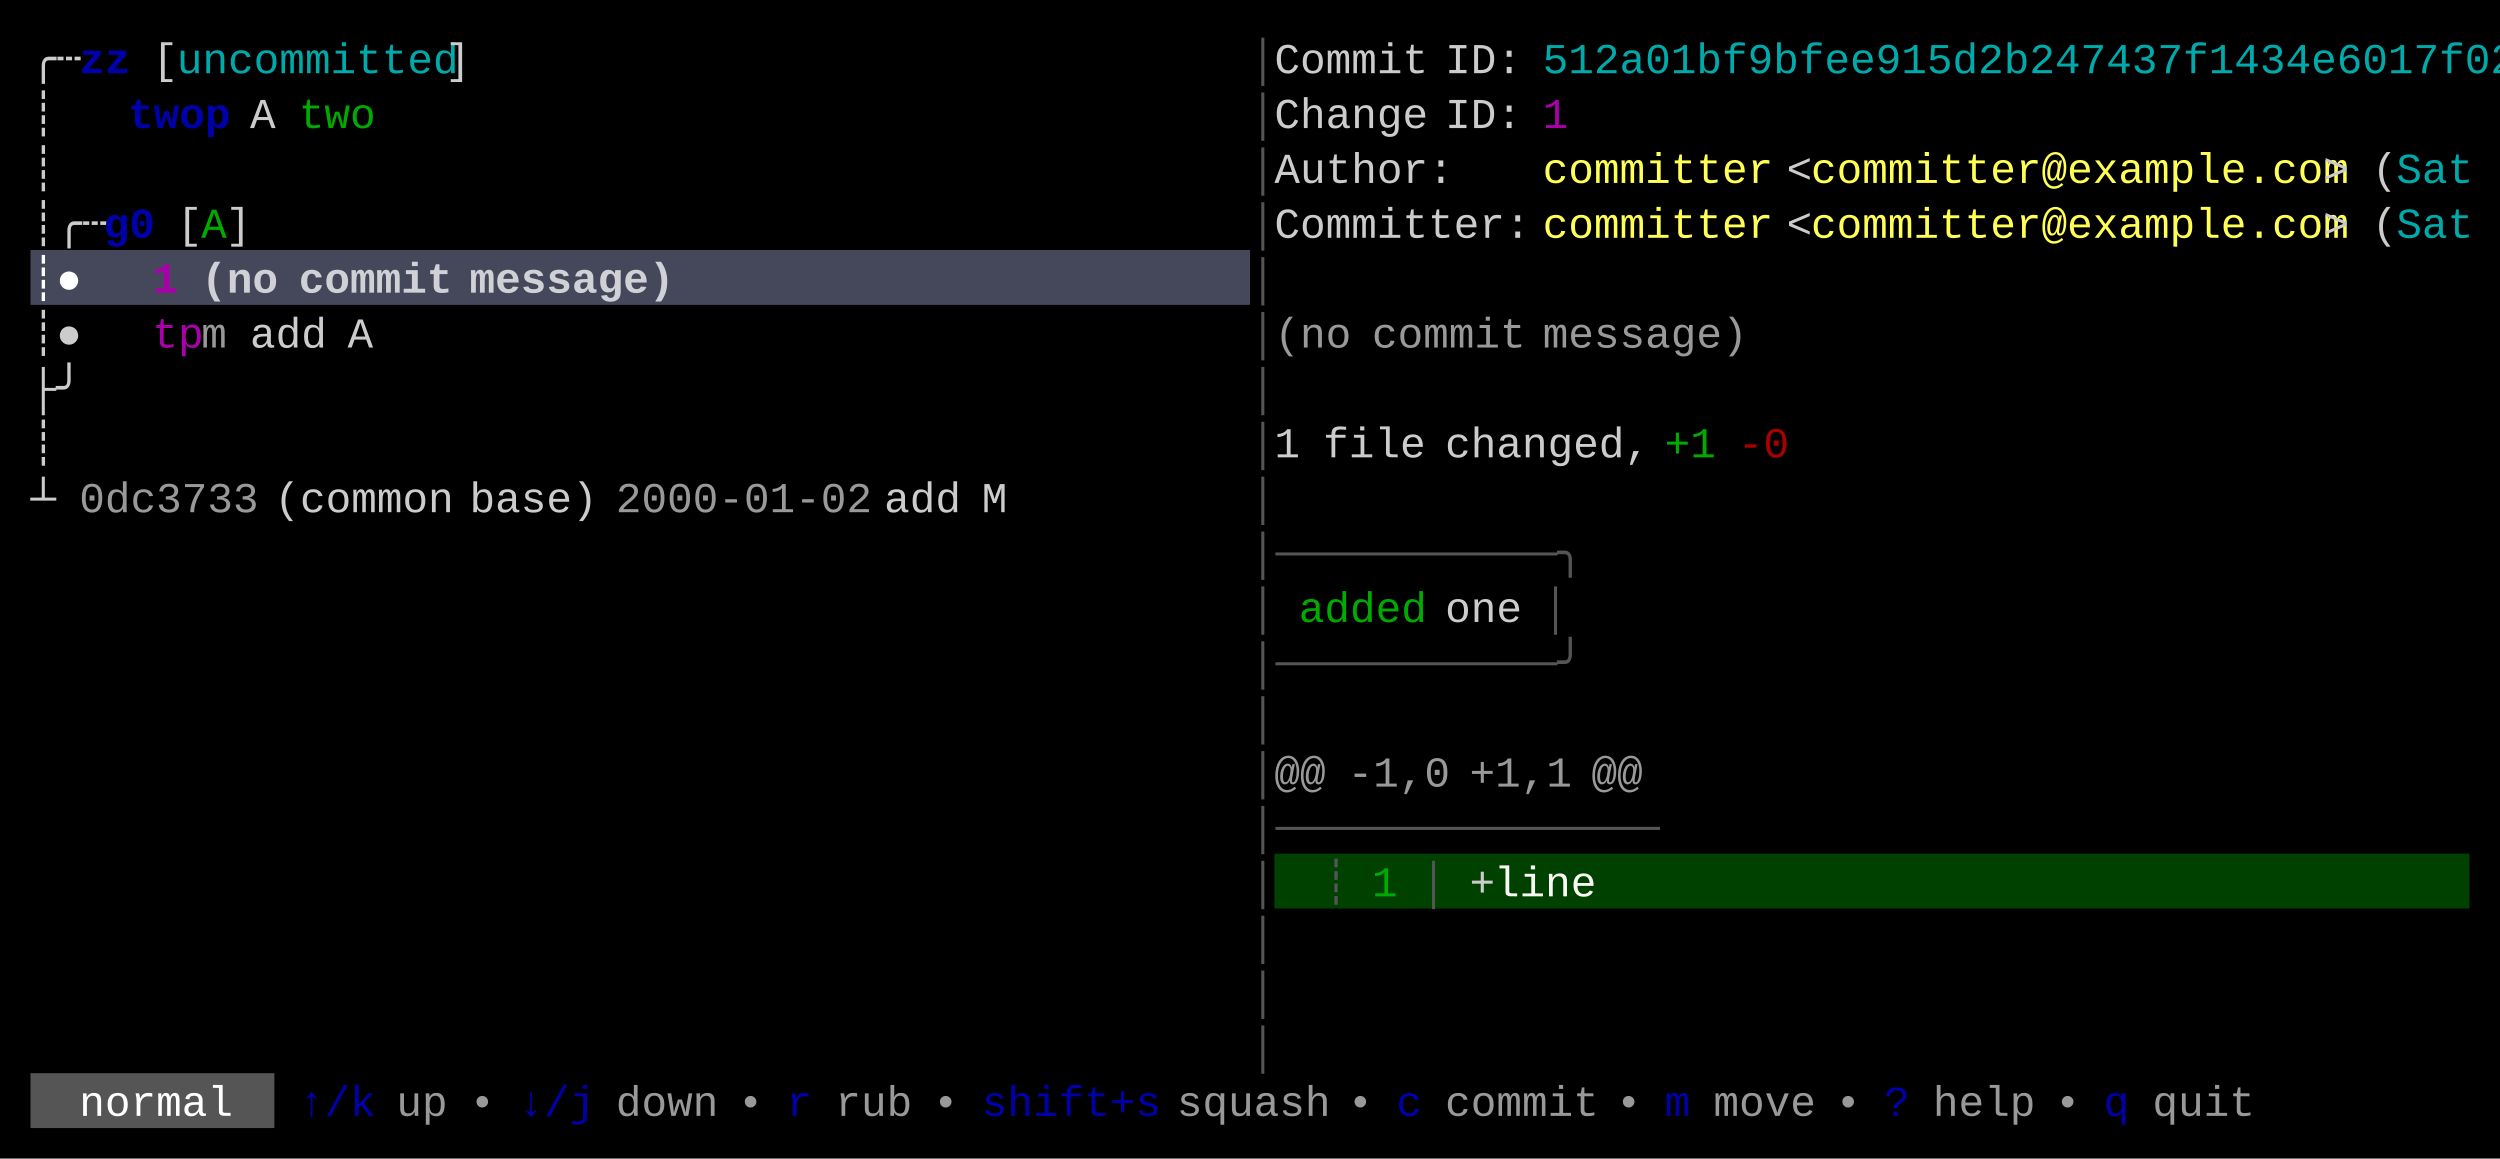
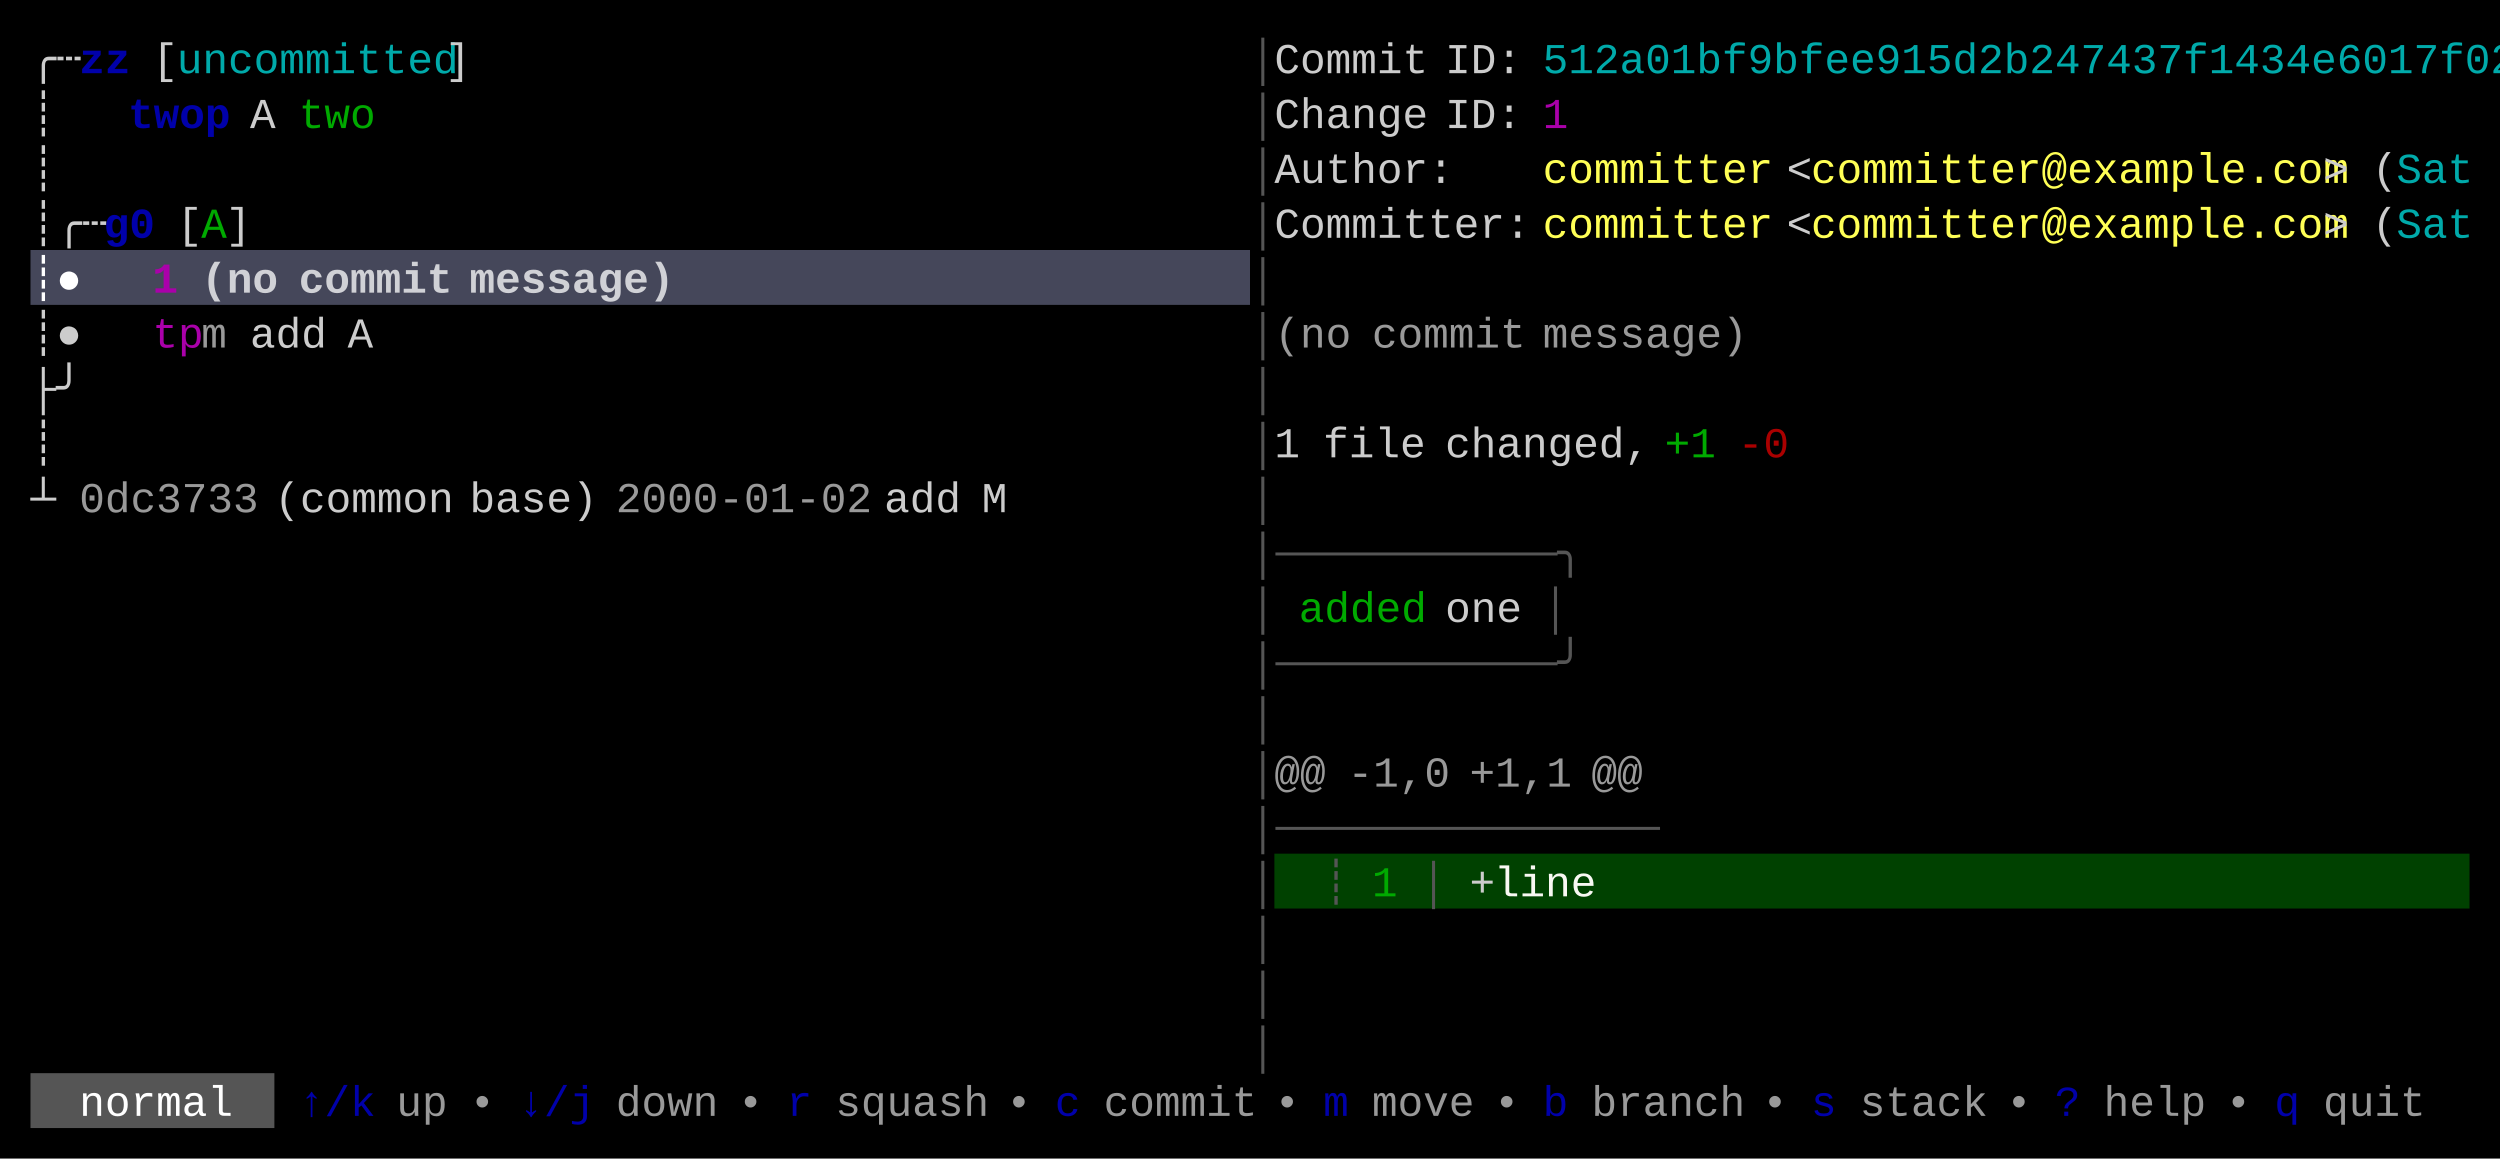
<svg xmlns="http://www.w3.org/2000/svg" width="820" height="380" viewBox="0 0 820 380">
  <rect x="0" y="0" width="820" height="380" fill="#000000" />
  <rect x="10" y="82" width="400" height="18" fill="#45475A" />
  <rect x="418" y="280" width="392" height="18" fill="#004100" />
  <rect x="10" y="352" width="80" height="18" fill="#555555" />
  <g font-family="Menlo, Monaco, 'Courier New', monospace" font-size="14" xml:space="preserve">
    <text x="10 18" y="24" style="fill:#CCCCCC;">╭┄</text>
    <text x="26 34" y="24" style="fill:#0000AA;font-weight:bold;">zz</text>
    <text x="50" y="24" style="fill:#CCCCCC;">[</text>
    <text x="58 66 74 82 90 98 106 114 122 130 138" y="24" style="fill:#00AAAA;">uncommitted</text>
    <text x="146" y="24" style="fill:#CCCCCC;">]</text>
    <text x="410" y="24" style="fill:#555555;">│</text>
    <text x="418 426 434 442 450 458" y="24" style="fill:#CCCCCC;">Commit</text>
    <text x="474 482 490" y="24" style="fill:#CCCCCC;">ID:</text>
    <text x="506 514 522 530 538 546 554 562 570 578 586 594 602 610 618 626 634 642 650 658 666 674 682 690 698 706 714 722 730 738 746 754 762 770 778 786 794 802" y="24" style="fill:#00AAAA;">512a01bf9bfee915d2b247437f1434e6017f02</text>
    <text x="10" y="42" style="fill:#CCCCCC;">┊</text>
    <text x="42 50 58 66" y="42" style="fill:#0000AA;font-weight:bold;">twop</text>
    <text x="82" y="42" style="fill:#CCCCCC;">A</text>
    <text x="98 106 114" y="42" style="fill:#00AA00;">two</text>
    <text x="410" y="42" style="fill:#555555;">│</text>
    <text x="418 426 434 442 450 458" y="42" style="fill:#CCCCCC;">Change</text>
    <text x="474 482 490" y="42" style="fill:#CCCCCC;">ID:</text>
    <text x="506" y="42" style="fill:#AA00AA;">1</text>
    <text x="10" y="60" style="fill:#CCCCCC;">┊</text>
    <text x="410" y="60" style="fill:#555555;">│</text>
    <text x="418 426 434 442 450 458 466" y="60" style="fill:#CCCCCC;">Author:</text>
    <text x="506 514 522 530 538 546 554 562 570" y="60" style="fill:#FFFF55;">committer</text>
    <text x="586" y="60" style="fill:#CCCCCC;">&lt;</text>
    <text x="594 602 610 618 626 634 642 650 658 666 674 682 690 698 706 714 722 730 738 746 754" y="60" style="fill:#FFFF55;">committer@example.com</text>
    <text x="762" y="60" style="fill:#CCCCCC;">&gt;</text>
    <text x="778" y="60" style="fill:#CCCCCC;">(</text>
    <text x="786 794 802" y="60" style="fill:#00AAAA;">Sat</text>
    <text x="10 18 26" y="78" style="fill:#CCCCCC;">┊╭┄</text>
    <text x="34 42" y="78" style="fill:#0000AA;font-weight:bold;">g0</text>
    <text x="58" y="78" style="fill:#CCCCCC;">[</text>
    <text x="66" y="78" style="fill:#00AA00;">A</text>
    <text x="74" y="78" style="fill:#CCCCCC;">]</text>
    <text x="410" y="78" style="fill:#555555;">│</text>
    <text x="418 426 434 442 450 458 466 474 482 490" y="78" style="fill:#CCCCCC;">Committer:</text>
    <text x="506 514 522 530 538 546 554 562 570" y="78" style="fill:#FFFF55;">committer</text>
    <text x="586" y="78" style="fill:#CCCCCC;">&lt;</text>
    <text x="594 602 610 618 626 634 642 650 658 666 674 682 690 698 706 714 722 730 738 746 754" y="78" style="fill:#FFFF55;">committer@example.com</text>
    <text x="762" y="78" style="fill:#CCCCCC;">&gt;</text>
    <text x="778" y="78" style="fill:#CCCCCC;">(</text>
    <text x="786 794 802" y="78" style="fill:#00AAAA;">Sat</text>
    <text x="10 18" y="96" style="fill:#FFFFFF;font-weight:bold;">┊●</text>
    <text x="50" y="96" style="fill:#AA00AA;font-weight:bold;">1</text>
    <text x="66 74 82" y="96" style="fill:#FFFFFF;font-weight:bold;opacity:0.75;">(no</text>
    <text x="98 106 114 122 130 138" y="96" style="fill:#FFFFFF;font-weight:bold;opacity:0.75;">commit</text>
    <text x="154 162 170 178 186 194 202 210" y="96" style="fill:#FFFFFF;font-weight:bold;opacity:0.75;">message)</text>
    <text x="410" y="96" style="fill:#555555;">│</text>
    <text x="10 18" y="114" style="fill:#CCCCCC;">┊●</text>
    <text x="50 58" y="114" style="fill:#AA00AA;">tp</text>
    <text x="66" y="114" style="fill:#CCCCCC;opacity:0.75;">m</text>
    <text x="82 90 98" y="114" style="fill:#CCCCCC;">add</text>
    <text x="114" y="114" style="fill:#CCCCCC;">A</text>
    <text x="410" y="114" style="fill:#555555;">│</text>
    <text x="418 426 434" y="114" style="fill:#CCCCCC;opacity:0.75;">(no</text>
    <text x="450 458 466 474 482 490" y="114" style="fill:#CCCCCC;opacity:0.75;">commit</text>
    <text x="506 514 522 530 538 546 554 562" y="114" style="fill:#CCCCCC;opacity:0.75;">message)</text>
    <text x="10 18" y="132" style="fill:#CCCCCC;">├╯</text>
    <text x="410" y="132" style="fill:#555555;">│</text>
    <text x="10" y="150" style="fill:#CCCCCC;">┊</text>
    <text x="410" y="150" style="fill:#555555;">│</text>
    <text x="418" y="150" style="fill:#CCCCCC;">1</text>
    <text x="434 442 450 458" y="150" style="fill:#CCCCCC;">file</text>
    <text x="474 482 490 498 506 514 522 530" y="150" style="fill:#CCCCCC;">changed,</text>
    <text x="546 554" y="150" style="fill:#00AA00;">+1</text>
    <text x="570 578" y="150" style="fill:#AA0000;">-0</text>
    <text x="10" y="168" style="fill:#CCCCCC;">┴</text>
    <text x="26 34 42 50 58 66 74" y="168" style="fill:#CCCCCC;opacity:0.75;">0dc3733</text>
    <text x="90 98 106 114 122 130 138" y="168" style="fill:#CCCCCC;">(common</text>
    <text x="154 162 170 178 186" y="168" style="fill:#CCCCCC;">base)</text>
    <text x="202 210 218 226 234 242 250 258 266 274" y="168" style="fill:#CCCCCC;opacity:0.75;">2000-01-02</text>
    <text x="290 298 306" y="168" style="fill:#CCCCCC;">add</text>
    <text x="322" y="168" style="fill:#CCCCCC;">M</text>
    <text x="410" y="168" style="fill:#555555;">│</text>
    <text x="410 418 426 434 442 450 458 466 474 482 490 498 506" y="186" style="fill:#555555;">│───────────╮</text>
    <text x="410" y="204" style="fill:#555555;">│</text>
    <text x="426 434 442 450 458" y="204" style="fill:#00AA00;">added</text>
    <text x="474 482 490" y="204" style="fill:#CCCCCC;">one</text>
    <text x="506" y="204" style="fill:#555555;">│</text>
    <text x="410 418 426 434 442 450 458 466 474 482 490 498 506" y="222" style="fill:#555555;">│───────────╯</text>
    <text x="410" y="240" style="fill:#555555;">│</text>
    <text x="410" y="258" style="fill:#555555;">│</text>
    <text x="418 426" y="258" style="fill:#CCCCCC;opacity:0.75;">@@</text>
    <text x="442 450 458 466" y="258" style="fill:#CCCCCC;opacity:0.75;">-1,0</text>
    <text x="482 490 498 506" y="258" style="fill:#CCCCCC;opacity:0.75;">+1,1</text>
    <text x="522 530" y="258" style="fill:#CCCCCC;opacity:0.75;">@@</text>
    <text x="410 418 426 434 442 450 458 466 474 482 490 498 506 514 522 530" y="276" style="fill:#555555;">│───────────────</text>
    <text x="410" y="294" style="fill:#555555;">│</text>
    <text x="434" y="294" style="fill:#555555;">┊</text>
    <text x="450" y="294" style="fill:#00AA00;">1</text>
    <text x="466" y="294" style="fill:#555555;">│</text>
    <text x="482" y="294" style="fill:#CCCCCC;">+</text>
    <text x="490 498 506 514" y="294" style="fill:#F8F8F2;">line</text>
    <text x="410" y="312" style="fill:#555555;">│</text>
    <text x="410" y="330" style="fill:#555555;">│</text>
    <text x="410" y="348" style="fill:#555555;">│</text>
    <text x="26 34 42 50 58 66" y="366" style="fill:#FFFFFF;">normal</text>
    <text x="98 106 114" y="366" style="fill:#0000AA;">↑/k</text>
    <text x="130 138" y="366" style="fill:#CCCCCC;opacity:0.75;">up</text>
    <text x="154" y="366" style="fill:#CCCCCC;opacity:0.75;">•</text>
    <text x="170 178 186" y="366" style="fill:#0000AA;">↓/j</text>
    <text x="202 210 218 226" y="366" style="fill:#CCCCCC;opacity:0.75;">down</text>
    <text x="242" y="366" style="fill:#CCCCCC;opacity:0.75;">•</text>
    <text x="258" y="366" style="fill:#0000AA;">r</text>
-     <text x="274 282 290" y="366" style="fill:#CCCCCC;opacity:0.75;">rub</text>
-     <text x="306" y="366" style="fill:#CCCCCC;opacity:0.75;">•</text>
-     <text x="322 330 338 346 354 362 370" y="366" style="fill:#0000AA;">shift+s</text>
-     <text x="386 394 402 410 418 426" y="366" style="fill:#CCCCCC;opacity:0.75;">squash</text>
-     <text x="442" y="366" style="fill:#CCCCCC;opacity:0.75;">•</text>
-     <text x="458" y="366" style="fill:#0000AA;">c</text>
-     <text x="474 482 490 498 506 514" y="366" style="fill:#CCCCCC;opacity:0.75;">commit</text>
-     <text x="530" y="366" style="fill:#CCCCCC;opacity:0.75;">•</text>
-     <text x="546" y="366" style="fill:#0000AA;">m</text>
-     <text x="562 570 578 586" y="366" style="fill:#CCCCCC;opacity:0.75;">move</text>
-     <text x="602" y="366" style="fill:#CCCCCC;opacity:0.75;">•</text>
-     <text x="618" y="366" style="fill:#0000AA;">?</text>
-     <text x="634 642 650 658" y="366" style="fill:#CCCCCC;opacity:0.75;">help</text>
-     <text x="674" y="366" style="fill:#CCCCCC;opacity:0.75;">•</text>
-     <text x="690" y="366" style="fill:#0000AA;">q</text>
-     <text x="706 714 722 730" y="366" style="fill:#CCCCCC;opacity:0.75;">quit</text>
+     <text x="274 282 290 298 306 314" y="366" style="fill:#CCCCCC;opacity:0.75;">squash</text>
+     <text x="330" y="366" style="fill:#CCCCCC;opacity:0.75;">•</text>
+     <text x="346" y="366" style="fill:#0000AA;">c</text>
+     <text x="362 370 378 386 394 402" y="366" style="fill:#CCCCCC;opacity:0.75;">commit</text>
+     <text x="418" y="366" style="fill:#CCCCCC;opacity:0.75;">•</text>
+     <text x="434" y="366" style="fill:#0000AA;">m</text>
+     <text x="450 458 466 474" y="366" style="fill:#CCCCCC;opacity:0.75;">move</text>
+     <text x="490" y="366" style="fill:#CCCCCC;opacity:0.75;">•</text>
+     <text x="506" y="366" style="fill:#0000AA;">b</text>
+     <text x="522 530 538 546 554 562" y="366" style="fill:#CCCCCC;opacity:0.75;">branch</text>
+     <text x="578" y="366" style="fill:#CCCCCC;opacity:0.75;">•</text>
+     <text x="594" y="366" style="fill:#0000AA;">s</text>
+     <text x="610 618 626 634 642" y="366" style="fill:#CCCCCC;opacity:0.75;">stack</text>
+     <text x="658" y="366" style="fill:#CCCCCC;opacity:0.75;">•</text>
+     <text x="674" y="366" style="fill:#0000AA;">?</text>
+     <text x="690 698 706 714" y="366" style="fill:#CCCCCC;opacity:0.75;">help</text>
+     <text x="730" y="366" style="fill:#CCCCCC;opacity:0.75;">•</text>
+     <text x="746" y="366" style="fill:#0000AA;">q</text>
+     <text x="762 770 778 786" y="366" style="fill:#CCCCCC;opacity:0.75;">quit</text>
  </g>
</svg>
